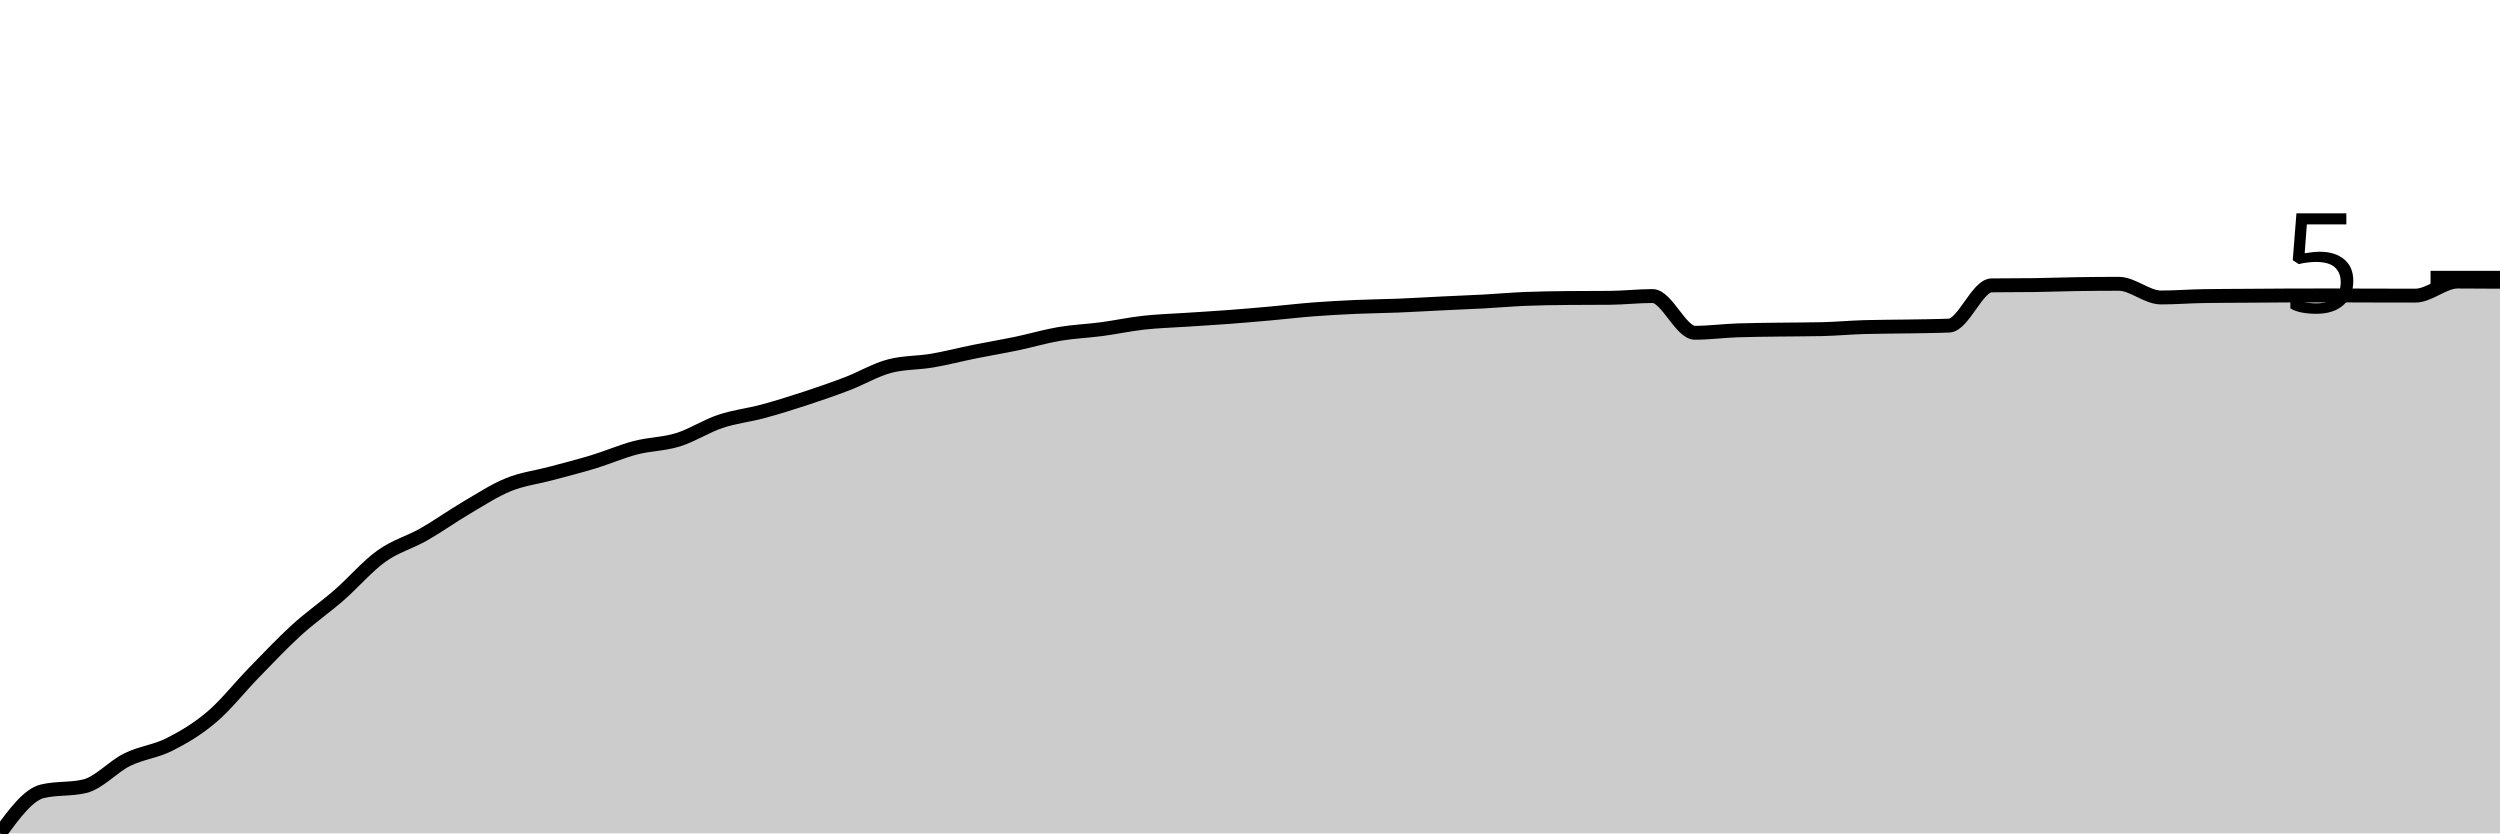
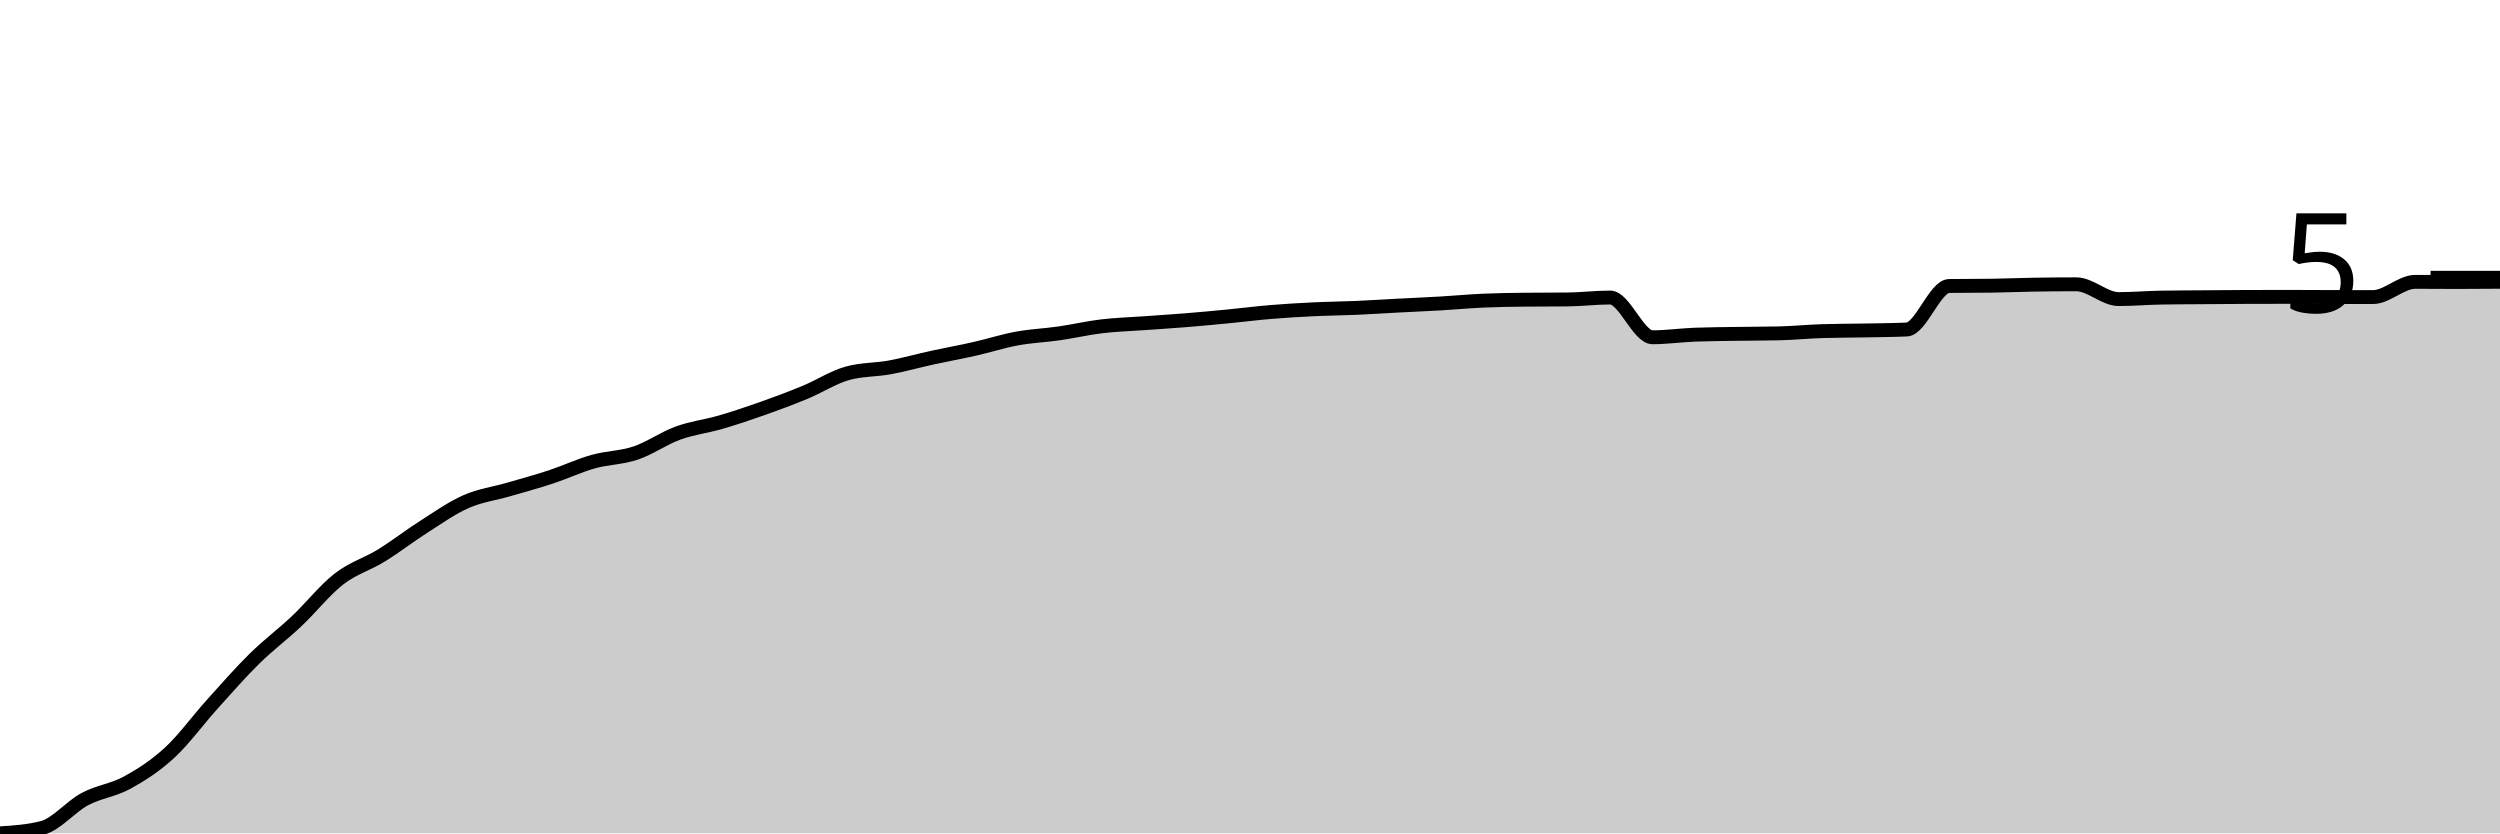
<svg xmlns="http://www.w3.org/2000/svg" viewBox="0 0 180 60">
  <g transform="translate(0,20)">
-     <path class="area" fill="rgba(0, 0, 0, 0.2)" d="M0,40C1.017,38.607,2.034,37.215,3.051,36.972C4.068,36.729,5.085,36.85,6.102,36.608C7.119,36.365,8.136,35.199,9.153,34.697C10.169,34.196,11.186,34.113,12.203,33.599C13.22,33.086,14.237,32.48,15.254,31.615C16.271,30.75,17.288,29.452,18.305,28.41C19.322,27.367,20.339,26.288,21.356,25.362C22.373,24.436,23.39,23.742,24.407,22.856C25.424,21.969,26.441,20.774,27.458,20.044C28.475,19.315,29.492,19.057,30.508,18.479C31.525,17.9,32.542,17.171,33.559,16.573C34.576,15.976,35.593,15.308,36.61,14.894C37.627,14.481,38.644,14.365,39.661,14.092C40.678,13.818,41.695,13.564,42.712,13.255C43.729,12.945,44.746,12.5,45.763,12.235C46.78,11.97,47.797,11.98,48.814,11.664C49.831,11.348,50.847,10.68,51.864,10.34C52.881,9.999,53.898,9.895,54.915,9.621C55.932,9.347,56.949,9.028,57.966,8.695C58.983,8.362,60,8.012,61.017,7.622C62.034,7.232,63.051,6.619,64.068,6.356C65.085,6.094,66.102,6.136,67.119,5.963C68.136,5.789,69.153,5.523,70.169,5.318C71.186,5.112,72.203,4.944,73.22,4.732C74.237,4.519,75.254,4.215,76.271,4.042C77.288,3.87,78.305,3.833,79.322,3.698C80.339,3.562,81.356,3.342,82.373,3.23C83.39,3.118,84.407,3.091,85.424,3.023C86.441,2.955,87.458,2.898,88.475,2.821C89.492,2.745,90.508,2.656,91.525,2.565C92.542,2.474,93.559,2.353,94.576,2.275C95.593,2.197,96.61,2.143,97.627,2.097C98.644,2.052,99.661,2.045,100.678,2.004C101.695,1.963,102.712,1.901,103.729,1.851C104.746,1.802,105.763,1.763,106.78,1.709C107.797,1.654,108.814,1.563,109.831,1.521C110.847,1.48,111.864,1.467,112.881,1.457C113.898,1.448,114.915,1.452,115.932,1.443C116.949,1.433,117.966,1.315,118.983,1.315C120,1.315,121.017,3.959,122.034,3.959C123.051,3.959,124.068,3.822,125.085,3.786C126.102,3.75,127.119,3.747,128.136,3.732C129.153,3.717,130.169,3.721,131.186,3.698C132.203,3.675,133.22,3.58,134.237,3.55C135.254,3.52,136.271,3.524,137.288,3.506C138.305,3.488,139.322,3.484,140.339,3.442C141.356,3.399,142.373,0.56,143.39,0.547C144.407,0.533,145.424,0.54,146.441,0.527C147.458,0.514,148.475,0.473,149.492,0.458C150.508,0.442,151.525,0.433,152.542,0.433C153.559,0.433,154.576,1.418,155.593,1.418C156.61,1.418,157.627,1.336,158.644,1.32C159.661,1.303,160.678,1.302,161.695,1.295C162.712,1.288,163.729,1.279,164.746,1.275C165.763,1.272,166.78,1.27,167.797,1.27C168.814,1.27,169.831,1.278,170.847,1.28C171.864,1.283,172.881,1.285,173.898,1.285C174.915,1.285,175.932,0.271,176.949,0.271C177.966,0.271,178.983,0.278,180,0.286L180,40C178.983,40,177.966,40,176.949,40C175.932,40,174.915,40,173.898,40C172.881,40,171.864,40,170.847,40C169.831,40,168.814,40,167.797,40C166.78,40,165.763,40,164.746,40C163.729,40,162.712,40,161.695,40C160.678,40,159.661,40,158.644,40C157.627,40,156.61,40,155.593,40C154.576,40,153.559,40,152.542,40C151.525,40,150.508,40,149.492,40C148.475,40,147.458,40,146.441,40C145.424,40,144.407,40,143.39,40C142.373,40,141.356,40,140.339,40C139.322,40,138.305,40,137.288,40C136.271,40,135.254,40,134.237,40C133.22,40,132.203,40,131.186,40C130.169,40,129.153,40,128.136,40C127.119,40,126.102,40,125.085,40C124.068,40,123.051,40,122.034,40C121.017,40,120,40,118.983,40C117.966,40,116.949,40,115.932,40C114.915,40,113.898,40,112.881,40C111.864,40,110.847,40,109.831,40C108.814,40,107.797,40,106.78,40C105.763,40,104.746,40,103.729,40C102.712,40,101.695,40,100.678,40C99.661,40,98.644,40,97.627,40C96.61,40,95.593,40,94.576,40C93.559,40,92.542,40,91.525,40C90.508,40,89.492,40,88.475,40C87.458,40,86.441,40,85.424,40C84.407,40,83.39,40,82.373,40C81.356,40,80.339,40,79.322,40C78.305,40,77.288,40,76.271,40C75.254,40,74.237,40,73.22,40C72.203,40,71.186,40,70.169,40C69.153,40,68.136,40,67.119,40C66.102,40,65.085,40,64.068,40C63.051,40,62.034,40,61.017,40C60,40,58.983,40,57.966,40C56.949,40,55.932,40,54.915,40C53.898,40,52.881,40,51.864,40C50.847,40,49.831,40,48.814,40C47.797,40,46.78,40,45.763,40C44.746,40,43.729,40,42.712,40C41.695,40,40.678,40,39.661,40C38.644,40,37.627,40,36.61,40C35.593,40,34.576,40,33.559,40C32.542,40,31.525,40,30.508,40C29.492,40,28.475,40,27.458,40C26.441,40,25.424,40,24.407,40C23.39,40,22.373,40,21.356,40C20.339,40,19.322,40,18.305,40C17.288,40,16.271,40,15.254,40C14.237,40,13.22,40,12.203,40C11.186,40,10.169,40,9.153,40C8.136,40,7.119,40,6.102,40C5.085,40,4.068,40,3.051,40C2.034,40,1.017,40,0,40Z" />
-     <path class="line" stroke="black" fill="none" d="M0,40C1.017,38.607,2.034,37.215,3.051,36.972C4.068,36.729,5.085,36.85,6.102,36.608C7.119,36.365,8.136,35.199,9.153,34.697C10.169,34.196,11.186,34.113,12.203,33.599C13.22,33.086,14.237,32.48,15.254,31.615C16.271,30.75,17.288,29.452,18.305,28.41C19.322,27.367,20.339,26.288,21.356,25.362C22.373,24.436,23.39,23.742,24.407,22.856C25.424,21.969,26.441,20.774,27.458,20.044C28.475,19.315,29.492,19.057,30.508,18.479C31.525,17.9,32.542,17.171,33.559,16.573C34.576,15.976,35.593,15.308,36.61,14.894C37.627,14.481,38.644,14.365,39.661,14.092C40.678,13.818,41.695,13.564,42.712,13.255C43.729,12.945,44.746,12.5,45.763,12.235C46.78,11.97,47.797,11.98,48.814,11.664C49.831,11.348,50.847,10.68,51.864,10.34C52.881,9.999,53.898,9.895,54.915,9.621C55.932,9.347,56.949,9.028,57.966,8.695C58.983,8.362,60,8.012,61.017,7.622C62.034,7.232,63.051,6.619,64.068,6.356C65.085,6.094,66.102,6.136,67.119,5.963C68.136,5.789,69.153,5.523,70.169,5.318C71.186,5.112,72.203,4.944,73.22,4.732C74.237,4.519,75.254,4.215,76.271,4.042C77.288,3.87,78.305,3.833,79.322,3.698C80.339,3.562,81.356,3.342,82.373,3.23C83.39,3.118,84.407,3.091,85.424,3.023C86.441,2.955,87.458,2.898,88.475,2.821C89.492,2.745,90.508,2.656,91.525,2.565C92.542,2.474,93.559,2.353,94.576,2.275C95.593,2.197,96.61,2.143,97.627,2.097C98.644,2.052,99.661,2.045,100.678,2.004C101.695,1.963,102.712,1.901,103.729,1.851C104.746,1.802,105.763,1.763,106.78,1.709C107.797,1.654,108.814,1.563,109.831,1.521C110.847,1.48,111.864,1.467,112.881,1.457C113.898,1.448,114.915,1.452,115.932,1.443C116.949,1.433,117.966,1.315,118.983,1.315C120,1.315,121.017,3.959,122.034,3.959C123.051,3.959,124.068,3.822,125.085,3.786C126.102,3.75,127.119,3.747,128.136,3.732C129.153,3.717,130.169,3.721,131.186,3.698C132.203,3.675,133.22,3.58,134.237,3.55C135.254,3.52,136.271,3.524,137.288,3.506C138.305,3.488,139.322,3.484,140.339,3.442C141.356,3.399,142.373,0.56,143.39,0.547C144.407,0.533,145.424,0.54,146.441,0.527C147.458,0.514,148.475,0.473,149.492,0.458C150.508,0.442,151.525,0.433,152.542,0.433C153.559,0.433,154.576,1.418,155.593,1.418C156.61,1.418,157.627,1.336,158.644,1.32C159.661,1.303,160.678,1.302,161.695,1.295C162.712,1.288,163.729,1.279,164.746,1.275C165.763,1.272,166.78,1.27,167.797,1.27C168.814,1.27,169.831,1.278,170.847,1.28C171.864,1.283,172.881,1.285,173.898,1.285C174.915,1.285,175.932,0.271,176.949,0.271C177.966,0.271,178.983,0.278,180,0.286" />
+     <path class="area" fill="rgba(0, 0, 0, 0.2)" d="M0,40C1.017,39.934,2.034,39.869,3.051,39.606C4.068,39.343,5.085,38.081,6.102,37.539C7.119,36.996,8.136,36.907,9.153,36.351C10.169,35.795,11.186,35.14,12.203,34.204C13.22,33.269,14.237,31.864,15.254,30.736C16.271,29.609,17.288,28.441,18.305,27.439C19.322,26.438,20.339,25.687,21.356,24.728C22.373,23.769,23.39,22.474,24.407,21.686C25.424,20.898,26.441,20.623,27.458,19.997C28.475,19.371,29.492,18.578,30.508,17.93C31.525,17.283,32.542,16.561,33.559,16.114C34.576,15.667,35.593,15.541,36.61,15.246C37.627,14.95,38.644,14.675,39.661,14.34C40.678,14.005,41.695,13.524,42.712,13.237C43.729,12.951,44.746,12.962,45.763,12.62C46.78,12.277,47.797,11.551,48.814,11.181C49.831,10.812,50.847,10.699,51.864,10.404C52.881,10.108,53.898,9.767,54.915,9.407C55.932,9.048,56.949,8.668,57.966,8.246C58.983,7.824,60,7.161,61.017,6.877C62.034,6.593,63.051,6.638,64.068,6.451C65.085,6.264,66.102,5.975,67.119,5.753C68.136,5.531,69.153,5.349,70.169,5.119C71.186,4.889,72.203,4.56,73.22,4.373C74.237,4.187,75.254,4.147,76.271,4.001C77.288,3.854,78.305,3.616,79.322,3.494C80.339,3.373,81.356,3.344,82.373,3.271C83.39,3.197,84.407,3.135,85.424,3.052C86.441,2.97,87.458,2.874,88.475,2.775C89.492,2.677,90.508,2.545,91.525,2.461C92.542,2.377,93.559,2.318,94.576,2.269C95.593,2.22,96.61,2.212,97.627,2.168C98.644,2.124,99.661,2.056,100.678,2.003C101.695,1.95,102.712,1.908,103.729,1.848C104.746,1.789,105.763,1.691,106.78,1.646C107.797,1.601,108.814,1.587,109.831,1.577C110.847,1.566,111.864,1.571,112.881,1.561C113.898,1.55,114.915,1.422,115.932,1.422C116.949,1.422,117.966,4.283,118.983,4.283C120,4.283,121.017,4.135,122.034,4.096C123.051,4.057,124.068,4.054,125.085,4.038C126.102,4.022,127.119,4.025,128.136,4.001C129.153,3.976,130.169,3.873,131.186,3.841C132.203,3.809,133.22,3.812,134.237,3.793C135.254,3.773,136.271,3.77,137.288,3.724C138.305,3.677,139.322,0.605,140.339,0.591C141.356,0.577,142.373,0.584,143.39,0.57C144.407,0.556,145.424,0.512,146.441,0.495C147.458,0.479,148.475,0.469,149.492,0.469C150.508,0.469,151.525,1.534,152.542,1.534C153.559,1.534,154.576,1.445,155.593,1.428C156.61,1.41,157.627,1.409,158.644,1.401C159.661,1.393,160.678,1.383,161.695,1.38C162.712,1.376,163.729,1.374,164.746,1.374C165.763,1.374,166.78,1.382,167.797,1.385C168.814,1.388,169.831,1.39,170.847,1.39C171.864,1.39,172.881,0.293,173.898,0.293C174.915,0.293,175.932,0.304,176.949,0.304C177.966,0.304,178.983,0.296,180,0.288L180,40C178.983,40,177.966,40,176.949,40C175.932,40,174.915,40,173.898,40C172.881,40,171.864,40,170.847,40C169.831,40,168.814,40,167.797,40C166.78,40,165.763,40,164.746,40C163.729,40,162.712,40,161.695,40C160.678,40,159.661,40,158.644,40C157.627,40,156.61,40,155.593,40C154.576,40,153.559,40,152.542,40C151.525,40,150.508,40,149.492,40C148.475,40,147.458,40,146.441,40C145.424,40,144.407,40,143.39,40C142.373,40,141.356,40,140.339,40C139.322,40,138.305,40,137.288,40C136.271,40,135.254,40,134.237,40C133.22,40,132.203,40,131.186,40C130.169,40,129.153,40,128.136,40C127.119,40,126.102,40,125.085,40C124.068,40,123.051,40,122.034,40C121.017,40,120,40,118.983,40C117.966,40,116.949,40,115.932,40C114.915,40,113.898,40,112.881,40C111.864,40,110.847,40,109.831,40C108.814,40,107.797,40,106.78,40C105.763,40,104.746,40,103.729,40C102.712,40,101.695,40,100.678,40C99.661,40,98.644,40,97.627,40C96.61,40,95.593,40,94.576,40C93.559,40,92.542,40,91.525,40C90.508,40,89.492,40,88.475,40C87.458,40,86.441,40,85.424,40C84.407,40,83.39,40,82.373,40C81.356,40,80.339,40,79.322,40C78.305,40,77.288,40,76.271,40C75.254,40,74.237,40,73.22,40C72.203,40,71.186,40,70.169,40C69.153,40,68.136,40,67.119,40C66.102,40,65.085,40,64.068,40C63.051,40,62.034,40,61.017,40C60,40,58.983,40,57.966,40C56.949,40,55.932,40,54.915,40C53.898,40,52.881,40,51.864,40C50.847,40,49.831,40,48.814,40C47.797,40,46.78,40,45.763,40C44.746,40,43.729,40,42.712,40C41.695,40,40.678,40,39.661,40C38.644,40,37.627,40,36.61,40C35.593,40,34.576,40,33.559,40C32.542,40,31.525,40,30.508,40C29.492,40,28.475,40,27.458,40C26.441,40,25.424,40,24.407,40C23.39,40,22.373,40,21.356,40C20.339,40,19.322,40,18.305,40C17.288,40,16.271,40,15.254,40C14.237,40,13.22,40,12.203,40C11.186,40,10.169,40,9.153,40C8.136,40,7.119,40,6.102,40C5.085,40,4.068,40,3.051,40C2.034,40,1.017,40,0,40Z" />
+     <path class="line" stroke="black" fill="none" d="M0,40C1.017,39.934,2.034,39.869,3.051,39.606C4.068,39.343,5.085,38.081,6.102,37.539C7.119,36.996,8.136,36.907,9.153,36.351C10.169,35.795,11.186,35.14,12.203,34.204C13.22,33.269,14.237,31.864,15.254,30.736C16.271,29.609,17.288,28.441,18.305,27.439C19.322,26.438,20.339,25.687,21.356,24.728C22.373,23.769,23.39,22.474,24.407,21.686C25.424,20.898,26.441,20.623,27.458,19.997C28.475,19.371,29.492,18.578,30.508,17.93C31.525,17.283,32.542,16.561,33.559,16.114C34.576,15.667,35.593,15.541,36.61,15.246C37.627,14.95,38.644,14.675,39.661,14.34C40.678,14.005,41.695,13.524,42.712,13.237C43.729,12.951,44.746,12.962,45.763,12.62C46.78,12.277,47.797,11.551,48.814,11.181C49.831,10.812,50.847,10.699,51.864,10.404C52.881,10.108,53.898,9.767,54.915,9.407C55.932,9.048,56.949,8.668,57.966,8.246C58.983,7.824,60,7.161,61.017,6.877C62.034,6.593,63.051,6.638,64.068,6.451C65.085,6.264,66.102,5.975,67.119,5.753C68.136,5.531,69.153,5.349,70.169,5.119C71.186,4.889,72.203,4.56,73.22,4.373C74.237,4.187,75.254,4.147,76.271,4.001C77.288,3.854,78.305,3.616,79.322,3.494C80.339,3.373,81.356,3.344,82.373,3.271C83.39,3.197,84.407,3.135,85.424,3.052C86.441,2.97,87.458,2.874,88.475,2.775C89.492,2.677,90.508,2.545,91.525,2.461C92.542,2.377,93.559,2.318,94.576,2.269C95.593,2.22,96.61,2.212,97.627,2.168C98.644,2.124,99.661,2.056,100.678,2.003C101.695,1.95,102.712,1.908,103.729,1.848C104.746,1.789,105.763,1.691,106.78,1.646C107.797,1.601,108.814,1.587,109.831,1.577C110.847,1.566,111.864,1.571,112.881,1.561C113.898,1.55,114.915,1.422,115.932,1.422C116.949,1.422,117.966,4.283,118.983,4.283C120,4.283,121.017,4.135,122.034,4.096C123.051,4.057,124.068,4.054,125.085,4.038C126.102,4.022,127.119,4.025,128.136,4.001C129.153,3.976,130.169,3.873,131.186,3.841C132.203,3.809,133.22,3.812,134.237,3.793C135.254,3.773,136.271,3.77,137.288,3.724C138.305,3.677,139.322,0.605,140.339,0.591C141.356,0.577,142.373,0.584,143.39,0.57C144.407,0.556,145.424,0.512,146.441,0.495C147.458,0.479,148.475,0.469,149.492,0.469C150.508,0.469,151.525,1.534,152.542,1.534C153.559,1.534,154.576,1.445,155.593,1.428C156.61,1.41,157.627,1.409,158.644,1.401C159.661,1.393,160.678,1.383,161.695,1.38C162.712,1.376,163.729,1.374,164.746,1.374C165.763,1.374,166.78,1.382,167.797,1.385C168.814,1.388,169.831,1.39,170.847,1.39C171.864,1.39,172.881,0.293,173.898,0.293C174.915,0.293,175.932,0.304,176.949,0.304C177.966,0.304,178.983,0.296,180,0.288" />
    <path class="axis-ceiling" stroke-width="1" stroke="black" fill="none" d="M175,0L180,0" />
    <text class="axis-ceiling-label" font-family="sans-serif" text-anchor="end" font-size="10px" x="170" y="2.5">5</text>
  </g>
</svg>
